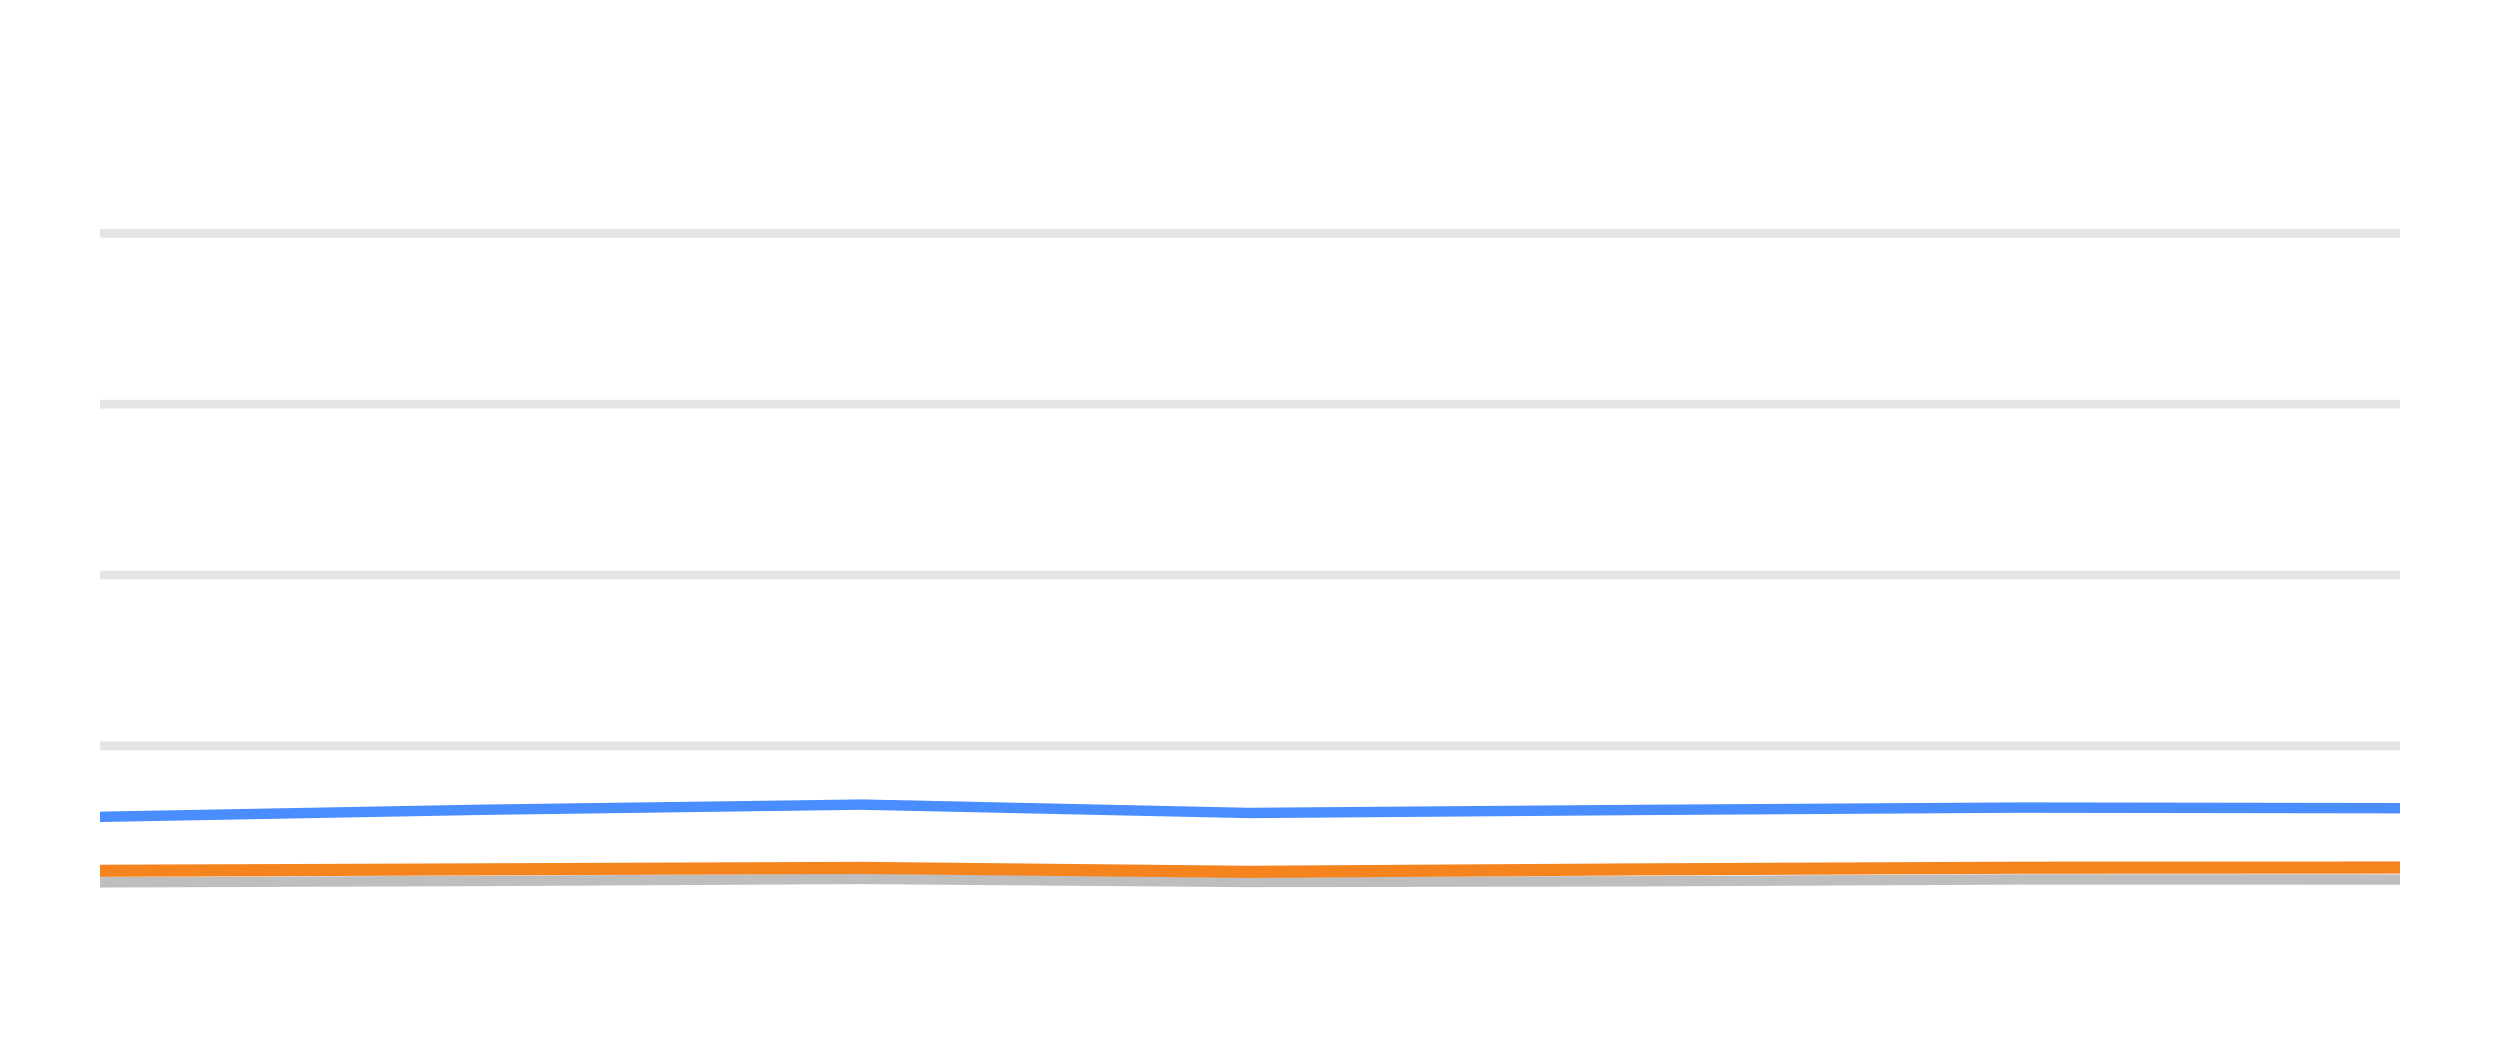
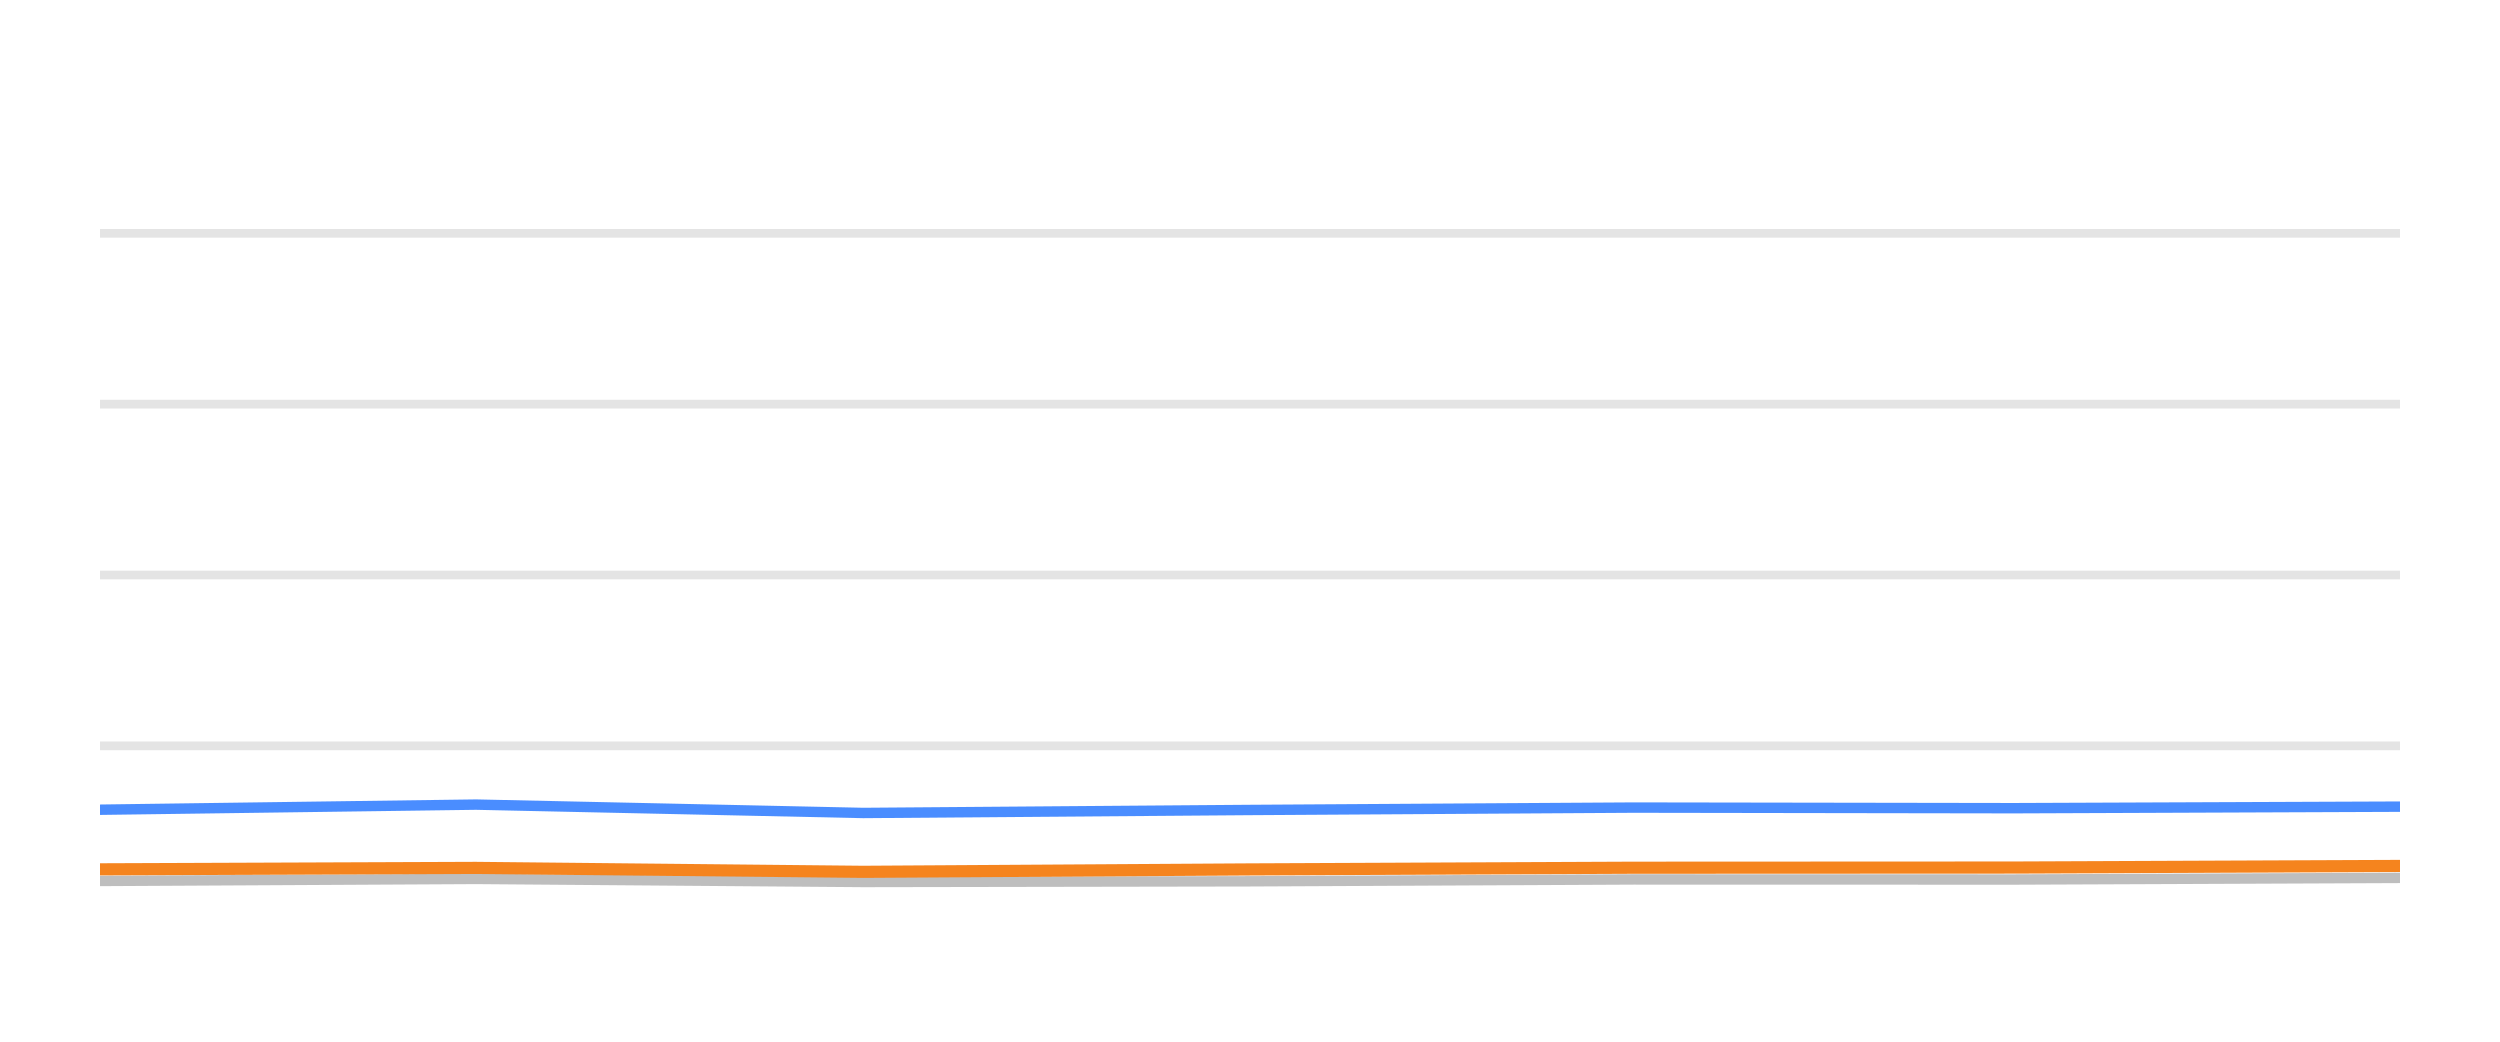
<svg xmlns="http://www.w3.org/2000/svg" width="144pt" height="60pt" viewBox="0 0 144 60" version="1.1">
  <defs>
    <style type="text/css">*{stroke-linejoin: round; stroke-linecap: butt}</style>
  </defs>
  <g id="figure_1">
    <g id="patch_1">
      <path d="M 0 60  L 144 60  L 144 0  L 0 0  L 0 60  z " style="fill: none; opacity: 0" />
    </g>
    <g id="axes_1">
      <g id="patch_2">
        <path d="M 5.76 52.8  L 138.24 52.8  L 138.24 3.6  L 5.76 3.6  L 5.76 52.8  z " style="fill: none" />
      </g>
      <g id="matplotlib.axis_1" />
      <g id="matplotlib.axis_2" />
      <g id="line2d_1">
-         <path d="M 5.76 42.96  L 138.24 42.96  " clip-path="url(#pbf7b4d5080)" style="fill: none; stroke: #b2b2b2; stroke-opacity: 0.35; stroke-width: 0.5; stroke-linecap: square" />
+         <path d="M 5.76 42.96  L 138.24 42.96  " clip-path="url(#p82a4c09c6c)" style="fill: none; stroke: #b2b2b2; stroke-opacity: 0.35; stroke-width: 0.5; stroke-linecap: square" />
      </g>
      <g id="line2d_2">
-         <path d="M 5.76 33.12  L 138.24 33.12  " clip-path="url(#pbf7b4d5080)" style="fill: none; stroke: #b2b2b2; stroke-opacity: 0.35; stroke-width: 0.5; stroke-linecap: square" />
+         <path d="M 5.76 33.12  L 138.24 33.12  " clip-path="url(#p82a4c09c6c)" style="fill: none; stroke: #b2b2b2; stroke-opacity: 0.35; stroke-width: 0.5; stroke-linecap: square" />
      </g>
      <g id="line2d_3">
-         <path d="M 5.76 23.28  L 138.24 23.28  " clip-path="url(#pbf7b4d5080)" style="fill: none; stroke: #b2b2b2; stroke-opacity: 0.35; stroke-width: 0.5; stroke-linecap: square" />
+         <path d="M 5.76 23.28  L 138.24 23.28  " clip-path="url(#p82a4c09c6c)" style="fill: none; stroke: #b2b2b2; stroke-opacity: 0.35; stroke-width: 0.5; stroke-linecap: square" />
      </g>
      <g id="line2d_4">
-         <path d="M 5.76 13.44  L 138.24 13.44  " clip-path="url(#pbf7b4d5080)" style="fill: none; stroke: #b2b2b2; stroke-opacity: 0.35; stroke-width: 0.5; stroke-linecap: square" />
+         <path d="M 5.76 13.44  L 138.24 13.44  " clip-path="url(#p82a4c09c6c)" style="fill: none; stroke: #b2b2b2; stroke-opacity: 0.35; stroke-width: 0.5; stroke-linecap: square" />
      </g>
      <g id="line2d_5">
-         <path d="M 5.76 50.822  L 27.944 50.743  L 49.609 50.625  L 71.925 50.802  L 94.142 50.763  L 116.315 50.655  L 138.24 50.66  " clip-path="url(#pbf7b4d5080)" style="fill: none; stroke: #bebebe; stroke-width: 0.6; stroke-linecap: round" />
+         <path d="M 5.76 50.743  L 27.415 50.625  L 49.72 50.802  L 71.926 50.763  L 94.089 50.655  L 116.004 50.66  L 138.24 50.566  " clip-path="url(#p82a4c09c6c)" style="fill: none; stroke: #bebebe; stroke-width: 0.6; stroke-linecap: round" />
      </g>
      <g id="line2d_6">
-         <path d="M 5.76 47.049  L 27.944 46.64  L 49.609 46.345  L 71.925 46.827  L 94.142 46.655  L 116.315 46.517  L 138.24 46.552  " clip-path="url(#pbf7b4d5080)" style="fill: none; stroke: #4a8dff; stroke-width: 0.6; stroke-linecap: round" />
+         <path d="M 5.76 46.64  L 27.415 46.345  L 49.72 46.827  L 71.926 46.655  L 94.089 46.517  L 116.004 46.552  L 138.24 46.463  " clip-path="url(#p82a4c09c6c)" style="fill: none; stroke: #4a8dff; stroke-width: 0.6; stroke-linecap: round" />
      </g>
      <g id="line2d_7">
-         <path d="M 5.76 50.158  L 27.944 50.074  L 49.609 49.991  L 71.925 50.217  L 94.142 50.079  L 116.315 49.981  L 138.24 49.971  " clip-path="url(#pbf7b4d5080)" style="fill: none; stroke: #f5841e; stroke-width: 0.7; stroke-linecap: round" />
+         <path d="M 5.76 50.074  L 27.415 49.991  L 49.72 50.217  L 71.926 50.079  L 94.089 49.981  L 116.004 49.971  L 138.24 49.878  " clip-path="url(#p82a4c09c6c)" style="fill: none; stroke: #f5841e; stroke-width: 0.7; stroke-linecap: round" />
      </g>
    </g>
  </g>
  <defs>
-     <clipPath id="pbf7b4d5080">
+     <clipPath id="p82a4c09c6c">
      <rect x="5.76" y="3.6" width="132.48" height="49.2" />
    </clipPath>
  </defs>
</svg>
